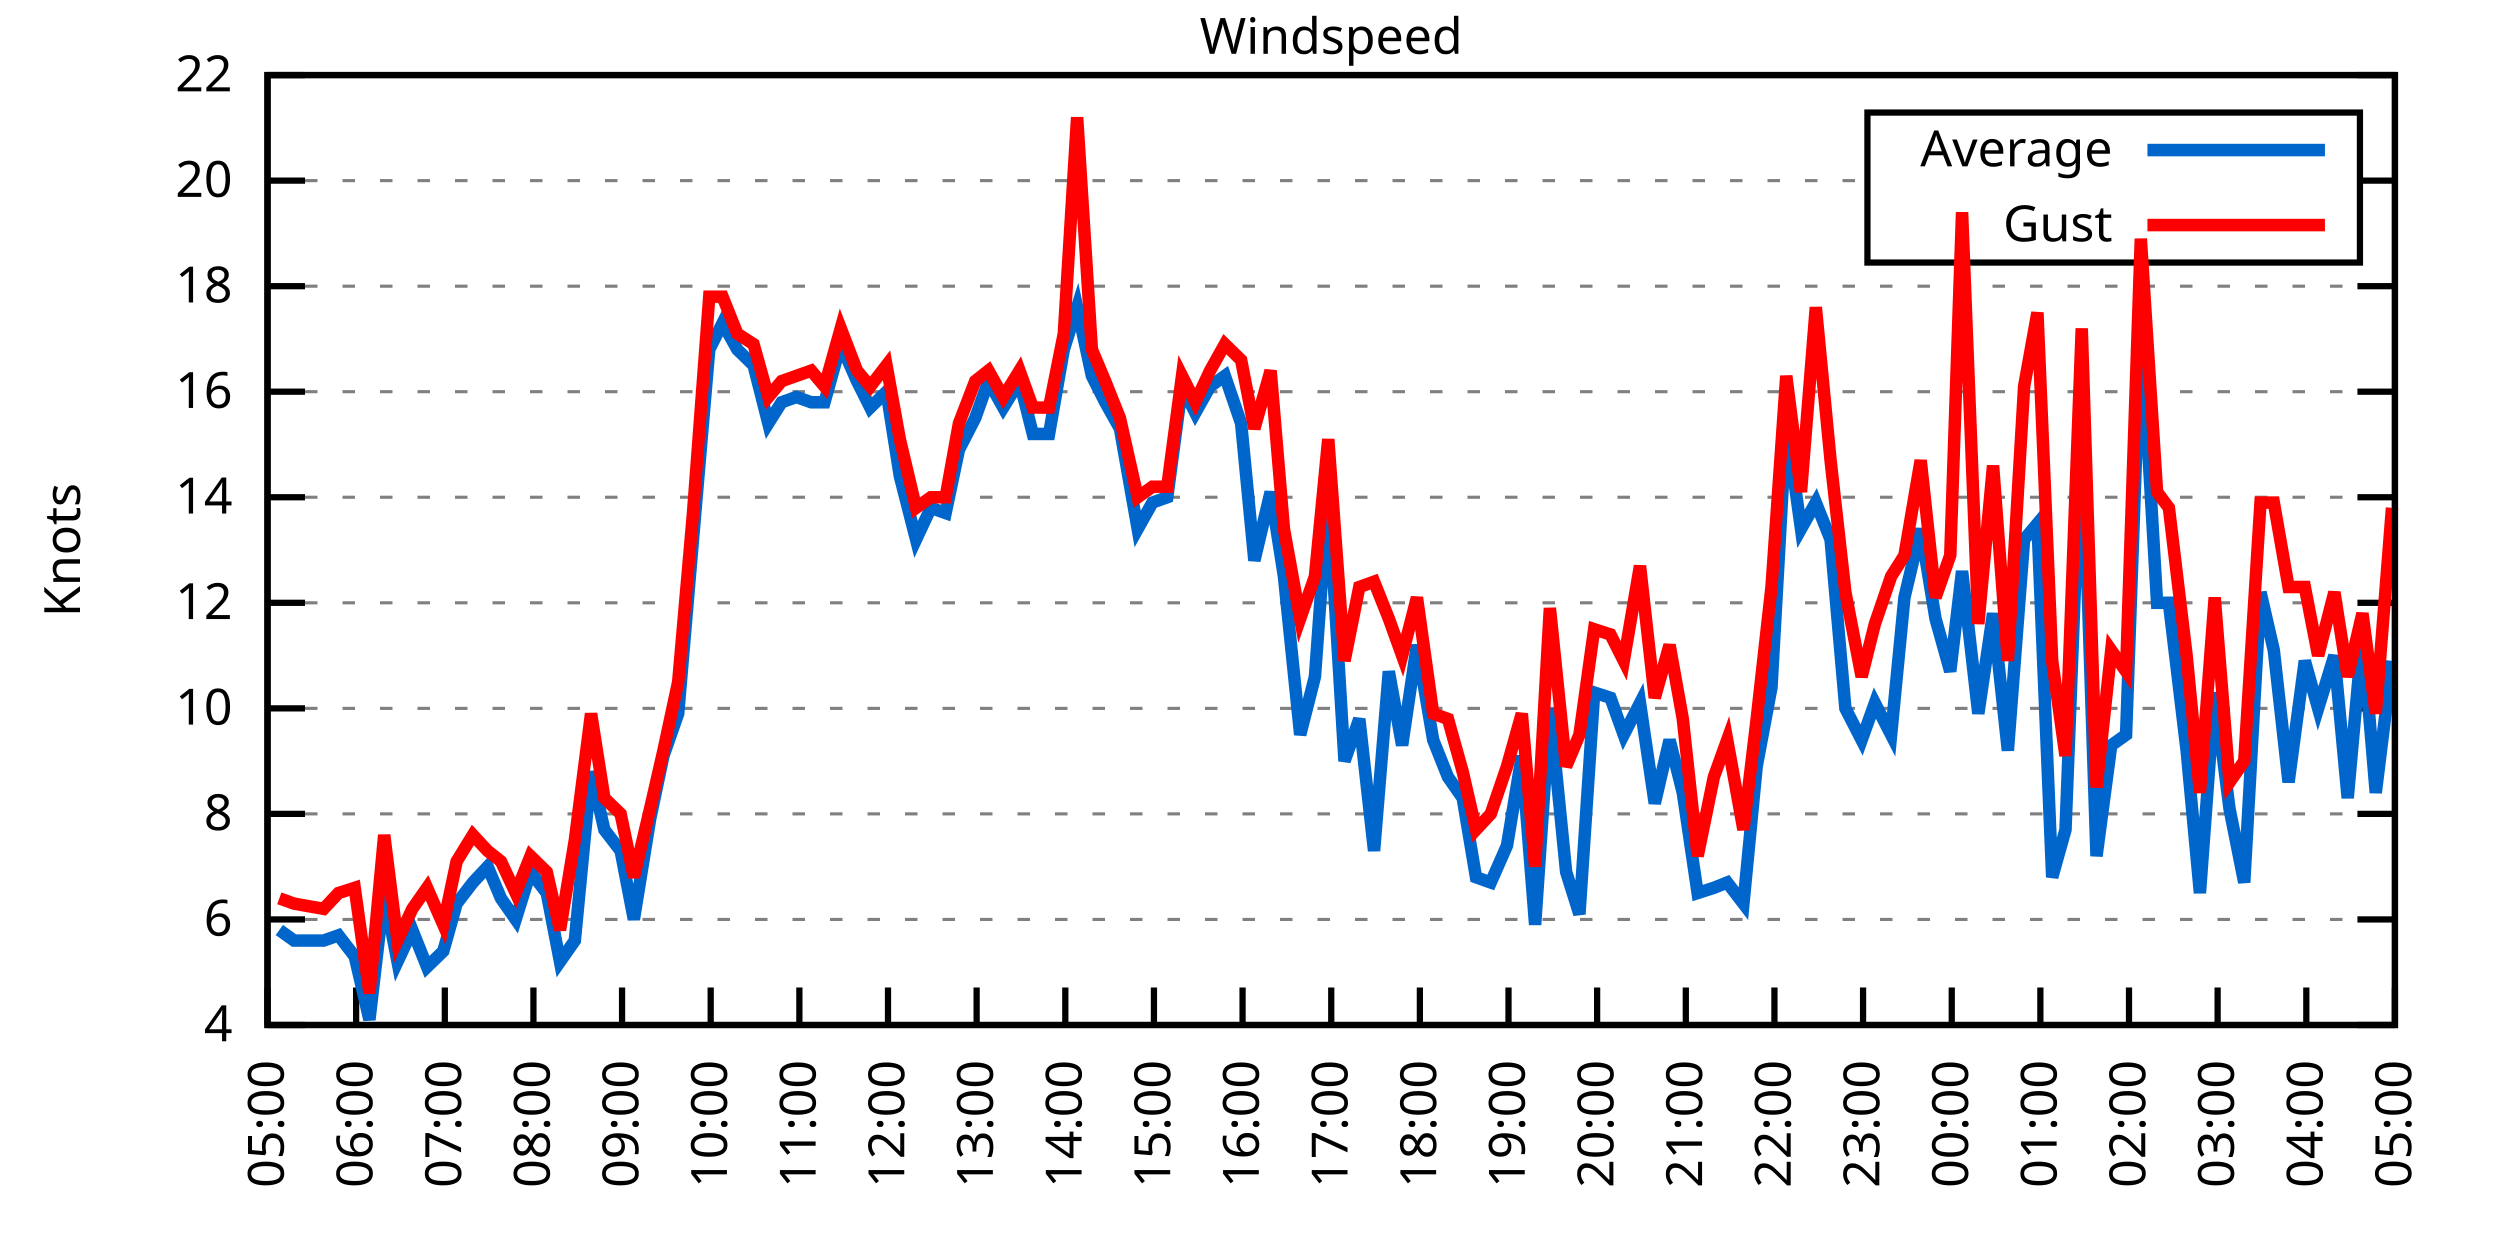
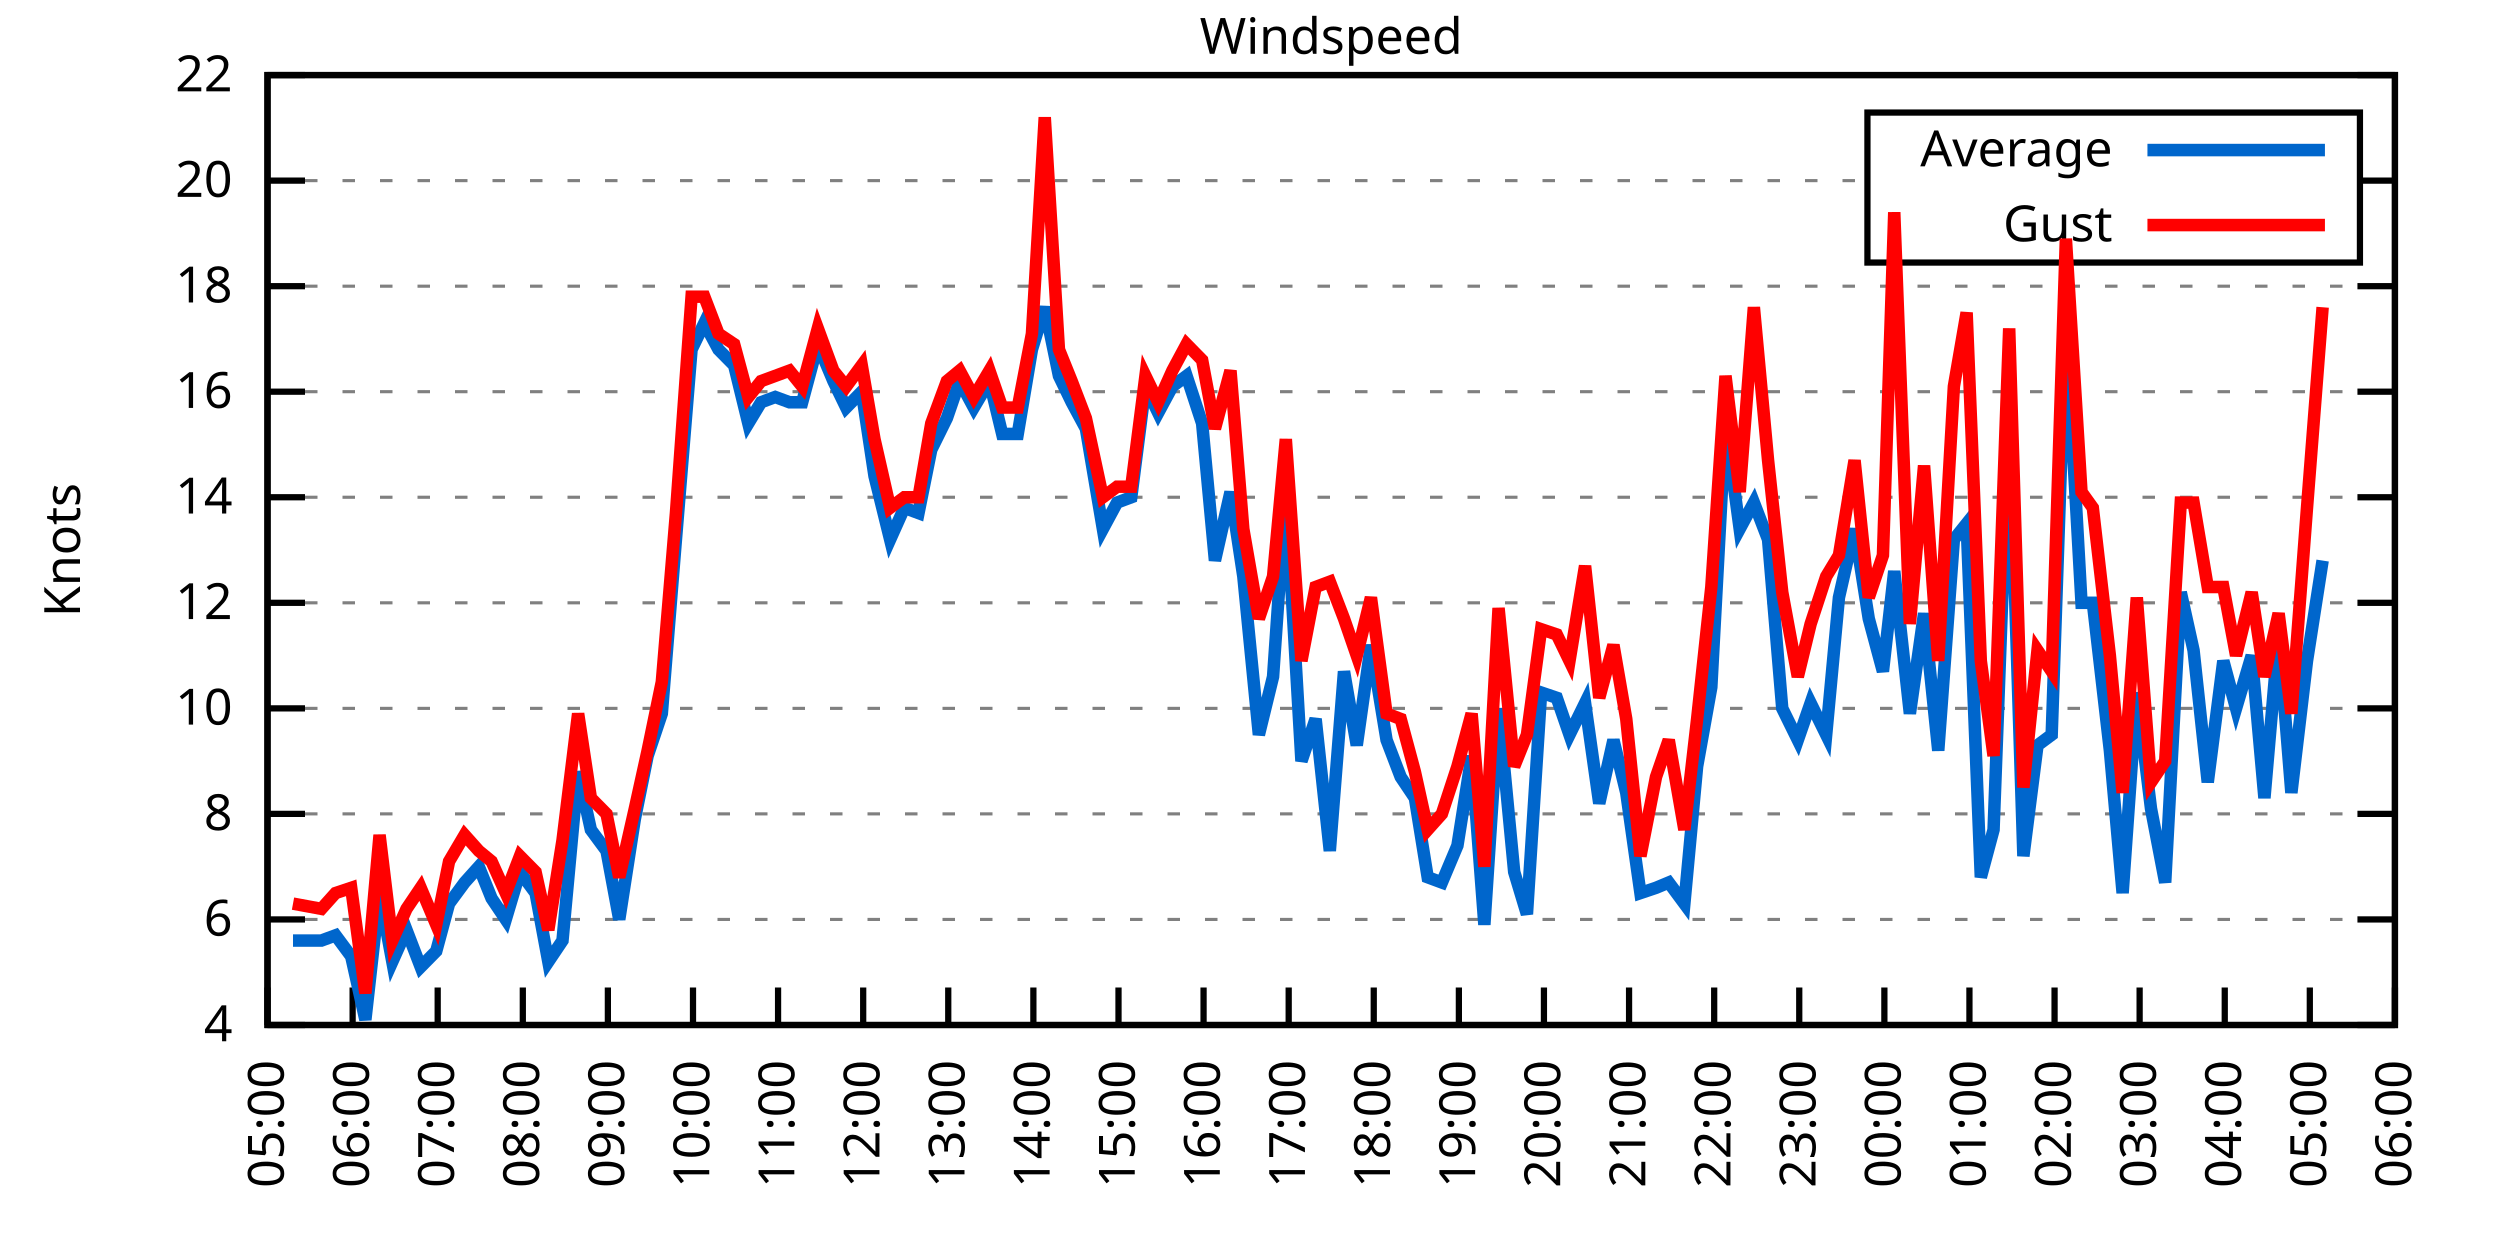
<svg xmlns="http://www.w3.org/2000/svg" xmlns:xlink="http://www.w3.org/1999/xlink" width="400" height="200" viewBox="0 0 400 200">
  <g id="gnuplot_canvas">
    <rect x="0" y="0" width="400" height="200" fill="none" />
    <defs>
      <circle id="gpDot" r="0.5" stroke-width="0.5" stroke="currentColor" />
      <path id="gpPt0" stroke-width="0.333" stroke="currentColor" d="M-1,0 h2 M0,-1 v2" />
      <path id="gpPt1" stroke-width="0.333" stroke="currentColor" d="M-1,-1 L1,1 M1,-1 L-1,1" />
      <path id="gpPt2" stroke-width="0.333" stroke="currentColor" d="M-1,0 L1,0 M0,-1 L0,1 M-1,-1 L1,1 M-1,1 L1,-1" />
      <rect id="gpPt3" stroke-width="0.333" stroke="currentColor" x="-1" y="-1" width="2" height="2" />
      <rect id="gpPt4" stroke-width="0.333" stroke="currentColor" fill="currentColor" x="-1" y="-1" width="2" height="2" />
      <circle id="gpPt5" stroke-width="0.333" stroke="currentColor" cx="0" cy="0" r="1" />
      <use xlink:href="#gpPt5" id="gpPt6" fill="currentColor" stroke="none" />
      <path id="gpPt7" stroke-width="0.333" stroke="currentColor" d="M0,-1.33 L-1.33,0.67 L1.33,0.67 z" />
      <use xlink:href="#gpPt7" id="gpPt8" fill="currentColor" stroke="none" />
      <use xlink:href="#gpPt7" id="gpPt9" stroke="currentColor" transform="rotate(180)" />
      <use xlink:href="#gpPt9" id="gpPt10" fill="currentColor" stroke="none" />
      <use xlink:href="#gpPt3" id="gpPt11" stroke="currentColor" transform="rotate(45)" />
      <use xlink:href="#gpPt11" id="gpPt12" fill="currentColor" stroke="none" />
      <path id="gpPt13" stroke-width="0.333" stroke="currentColor" d="M0,1.330 L1.265,0.411 L0.782,-1.067 L-0.782,-1.076 L-1.265,0.411 z" />
      <use xlink:href="#gpPt13" id="gpPt14" fill="currentColor" stroke="none" />
      <filter id="textbox" filterUnits="objectBoundingBox" x="0" y="0" height="1" width="1">
        <feFlood flood-color="white" flood-opacity="1" result="bgnd" />
        <feComposite in="SourceGraphic" in2="bgnd" operator="atop" />
      </filter>
      <filter id="greybox" filterUnits="objectBoundingBox" x="0" y="0" height="1" width="1">
        <feFlood flood-color="lightgrey" flood-opacity="1" result="grey" />
        <feComposite in="SourceGraphic" in2="grey" operator="atop" />
      </filter>
    </defs>
    <g fill="none" color="white" stroke="currentColor" stroke-width="1.00" stroke-linecap="butt" stroke-linejoin="miter">
</g>
    <g fill="none" color="black" stroke="currentColor" stroke-width="1.00" stroke-linecap="butt" stroke-linejoin="miter">
      <g stroke="none" shape-rendering="crispEdges">
        <polygon fill="rgb(255, 255, 255)" points="42.80,164.00 383.18,164.00 383.18,12.02 42.80,12.02 " />
      </g>
    </g>
    <g fill="none" color="black" stroke="currentColor" stroke-width="1.00" stroke-linecap="butt" stroke-linejoin="miter">
</g>
    <g fill="none" color="black" stroke="black" stroke-width="0.50" stroke-linecap="butt" stroke-linejoin="miter">
</g>
    <g fill="none" color="gray" stroke="currentColor" stroke-width="0.50" stroke-linecap="butt" stroke-linejoin="miter">
      <path stroke="gray" stroke-dasharray="2,4" class="gridline" d="M42.80,164.00 L383.19,164.00  " />
    </g>
    <g fill="none" color="gray" stroke="gray" stroke-width="1.00" stroke-linecap="butt" stroke-linejoin="miter">
</g>
    <g fill="none" color="black" stroke="currentColor" stroke-width="1.00" stroke-linecap="butt" stroke-linejoin="miter">
      <path stroke="black" d="M42.80,164.00 L48.80,164.00 M383.19,164.00 L377.19,164.00  " />
      <g transform="translate(37.20,166.60)" stroke="none" fill="black" font-family="Sans" font-size="8.00" text-anchor="end">
        <text>
          <tspan font-family="Sans"> 4</tspan>
        </text>
      </g>
    </g>
    <g fill="none" color="black" stroke="currentColor" stroke-width="1.00" stroke-linecap="butt" stroke-linejoin="miter">
</g>
    <g fill="none" color="black" stroke="black" stroke-width="0.50" stroke-linecap="butt" stroke-linejoin="miter">
</g>
    <g fill="none" color="gray" stroke="currentColor" stroke-width="0.50" stroke-linecap="butt" stroke-linejoin="miter">
      <path stroke="gray" stroke-dasharray="2,4" class="gridline" d="M42.80,147.11 L383.19,147.11  " />
    </g>
    <g fill="none" color="gray" stroke="gray" stroke-width="1.00" stroke-linecap="butt" stroke-linejoin="miter">
</g>
    <g fill="none" color="black" stroke="currentColor" stroke-width="1.00" stroke-linecap="butt" stroke-linejoin="miter">
      <path stroke="black" d="M42.80,147.11 L48.80,147.11 M383.19,147.11 L377.19,147.11  " />
      <g transform="translate(37.20,149.71)" stroke="none" fill="black" font-family="Sans" font-size="8.00" text-anchor="end">
        <text>
          <tspan font-family="Sans"> 6</tspan>
        </text>
      </g>
    </g>
    <g fill="none" color="black" stroke="currentColor" stroke-width="1.00" stroke-linecap="butt" stroke-linejoin="miter">
</g>
    <g fill="none" color="black" stroke="black" stroke-width="0.50" stroke-linecap="butt" stroke-linejoin="miter">
</g>
    <g fill="none" color="gray" stroke="currentColor" stroke-width="0.50" stroke-linecap="butt" stroke-linejoin="miter">
      <path stroke="gray" stroke-dasharray="2,4" class="gridline" d="M42.80,130.22 L383.19,130.22  " />
    </g>
    <g fill="none" color="gray" stroke="gray" stroke-width="1.00" stroke-linecap="butt" stroke-linejoin="miter">
</g>
    <g fill="none" color="black" stroke="currentColor" stroke-width="1.00" stroke-linecap="butt" stroke-linejoin="miter">
      <path stroke="black" d="M42.80,130.22 L48.80,130.22 M383.19,130.22 L377.19,130.22  " />
      <g transform="translate(37.20,132.82)" stroke="none" fill="black" font-family="Sans" font-size="8.00" text-anchor="end">
        <text>
          <tspan font-family="Sans"> 8</tspan>
        </text>
      </g>
    </g>
    <g fill="none" color="black" stroke="currentColor" stroke-width="1.00" stroke-linecap="butt" stroke-linejoin="miter">
</g>
    <g fill="none" color="black" stroke="black" stroke-width="0.50" stroke-linecap="butt" stroke-linejoin="miter">
</g>
    <g fill="none" color="gray" stroke="currentColor" stroke-width="0.50" stroke-linecap="butt" stroke-linejoin="miter">
      <path stroke="gray" stroke-dasharray="2,4" class="gridline" d="M42.80,113.34 L383.19,113.34  " />
    </g>
    <g fill="none" color="gray" stroke="gray" stroke-width="1.00" stroke-linecap="butt" stroke-linejoin="miter">
</g>
    <g fill="none" color="black" stroke="currentColor" stroke-width="1.00" stroke-linecap="butt" stroke-linejoin="miter">
      <path stroke="black" d="M42.80,113.34 L48.80,113.34 M383.19,113.34 L377.19,113.34  " />
      <g transform="translate(37.20,115.94)" stroke="none" fill="black" font-family="Sans" font-size="8.00" text-anchor="end">
        <text>
          <tspan font-family="Sans"> 10</tspan>
        </text>
      </g>
    </g>
    <g fill="none" color="black" stroke="currentColor" stroke-width="1.00" stroke-linecap="butt" stroke-linejoin="miter">
</g>
    <g fill="none" color="black" stroke="black" stroke-width="0.50" stroke-linecap="butt" stroke-linejoin="miter">
</g>
    <g fill="none" color="gray" stroke="currentColor" stroke-width="0.50" stroke-linecap="butt" stroke-linejoin="miter">
      <path stroke="gray" stroke-dasharray="2,4" class="gridline" d="M42.80,96.45 L383.19,96.45  " />
    </g>
    <g fill="none" color="gray" stroke="gray" stroke-width="1.00" stroke-linecap="butt" stroke-linejoin="miter">
</g>
    <g fill="none" color="black" stroke="currentColor" stroke-width="1.00" stroke-linecap="butt" stroke-linejoin="miter">
      <path stroke="black" d="M42.80,96.45 L48.80,96.45 M383.19,96.45 L377.19,96.45  " />
      <g transform="translate(37.20,99.05)" stroke="none" fill="black" font-family="Sans" font-size="8.00" text-anchor="end">
        <text>
          <tspan font-family="Sans"> 12</tspan>
        </text>
      </g>
    </g>
    <g fill="none" color="black" stroke="currentColor" stroke-width="1.00" stroke-linecap="butt" stroke-linejoin="miter">
</g>
    <g fill="none" color="black" stroke="black" stroke-width="0.50" stroke-linecap="butt" stroke-linejoin="miter">
</g>
    <g fill="none" color="gray" stroke="currentColor" stroke-width="0.50" stroke-linecap="butt" stroke-linejoin="miter">
      <path stroke="gray" stroke-dasharray="2,4" class="gridline" d="M42.80,79.56 L383.19,79.56  " />
    </g>
    <g fill="none" color="gray" stroke="gray" stroke-width="1.00" stroke-linecap="butt" stroke-linejoin="miter">
</g>
    <g fill="none" color="black" stroke="currentColor" stroke-width="1.00" stroke-linecap="butt" stroke-linejoin="miter">
      <path stroke="black" d="M42.80,79.56 L48.80,79.56 M383.19,79.56 L377.19,79.56  " />
      <g transform="translate(37.20,82.16)" stroke="none" fill="black" font-family="Sans" font-size="8.00" text-anchor="end">
        <text>
          <tspan font-family="Sans"> 14</tspan>
        </text>
      </g>
    </g>
    <g fill="none" color="black" stroke="currentColor" stroke-width="1.00" stroke-linecap="butt" stroke-linejoin="miter">
</g>
    <g fill="none" color="black" stroke="black" stroke-width="0.50" stroke-linecap="butt" stroke-linejoin="miter">
</g>
    <g fill="none" color="gray" stroke="currentColor" stroke-width="0.50" stroke-linecap="butt" stroke-linejoin="miter">
      <path stroke="gray" stroke-dasharray="2,4" class="gridline" d="M42.80,62.67 L383.19,62.67  " />
    </g>
    <g fill="none" color="gray" stroke="gray" stroke-width="1.00" stroke-linecap="butt" stroke-linejoin="miter">
</g>
    <g fill="none" color="black" stroke="currentColor" stroke-width="1.00" stroke-linecap="butt" stroke-linejoin="miter">
      <path stroke="black" d="M42.80,62.67 L48.80,62.67 M383.19,62.67 L377.19,62.67  " />
      <g transform="translate(37.20,65.27)" stroke="none" fill="black" font-family="Sans" font-size="8.00" text-anchor="end">
        <text>
          <tspan font-family="Sans"> 16</tspan>
        </text>
      </g>
    </g>
    <g fill="none" color="black" stroke="currentColor" stroke-width="1.00" stroke-linecap="butt" stroke-linejoin="miter">
</g>
    <g fill="none" color="black" stroke="black" stroke-width="0.50" stroke-linecap="butt" stroke-linejoin="miter">
</g>
    <g fill="none" color="gray" stroke="currentColor" stroke-width="0.50" stroke-linecap="butt" stroke-linejoin="miter">
      <path stroke="gray" stroke-dasharray="2,4" class="gridline" d="M42.80,45.79 L383.19,45.79  " />
    </g>
    <g fill="none" color="gray" stroke="gray" stroke-width="1.00" stroke-linecap="butt" stroke-linejoin="miter">
</g>
    <g fill="none" color="black" stroke="currentColor" stroke-width="1.00" stroke-linecap="butt" stroke-linejoin="miter">
      <path stroke="black" d="M42.80,45.79 L48.80,45.79 M383.19,45.79 L377.19,45.79  " />
      <g transform="translate(37.20,48.39)" stroke="none" fill="black" font-family="Sans" font-size="8.00" text-anchor="end">
        <text>
          <tspan font-family="Sans"> 18</tspan>
        </text>
      </g>
    </g>
    <g fill="none" color="black" stroke="currentColor" stroke-width="1.00" stroke-linecap="butt" stroke-linejoin="miter">
</g>
    <g fill="none" color="black" stroke="black" stroke-width="0.50" stroke-linecap="butt" stroke-linejoin="miter">
</g>
    <g fill="none" color="gray" stroke="currentColor" stroke-width="0.50" stroke-linecap="butt" stroke-linejoin="miter">
      <path stroke="gray" stroke-dasharray="2,4" class="gridline" d="M42.80,28.90 L298.79,28.90 M377.59,28.90 L383.19,28.90  " />
    </g>
    <g fill="none" color="gray" stroke="gray" stroke-width="1.00" stroke-linecap="butt" stroke-linejoin="miter">
</g>
    <g fill="none" color="black" stroke="currentColor" stroke-width="1.00" stroke-linecap="butt" stroke-linejoin="miter">
      <path stroke="black" d="M42.80,28.90 L48.80,28.90 M383.19,28.90 L377.19,28.90  " />
      <g transform="translate(37.20,31.50)" stroke="none" fill="black" font-family="Sans" font-size="8.00" text-anchor="end">
        <text>
          <tspan font-family="Sans"> 20</tspan>
        </text>
      </g>
    </g>
    <g fill="none" color="black" stroke="currentColor" stroke-width="1.00" stroke-linecap="butt" stroke-linejoin="miter">
</g>
    <g fill="none" color="black" stroke="black" stroke-width="0.50" stroke-linecap="butt" stroke-linejoin="miter">
</g>
    <g fill="none" color="gray" stroke="currentColor" stroke-width="0.50" stroke-linecap="butt" stroke-linejoin="miter">
      <path stroke="gray" stroke-dasharray="2,4" class="gridline" d="M42.80,12.01 L383.19,12.01  " />
    </g>
    <g fill="none" color="gray" stroke="gray" stroke-width="1.00" stroke-linecap="butt" stroke-linejoin="miter">
</g>
    <g fill="none" color="black" stroke="currentColor" stroke-width="1.00" stroke-linecap="butt" stroke-linejoin="miter">
      <path stroke="black" d="M42.80,12.01 L48.80,12.01 M383.19,12.01 L377.19,12.01  " />
      <g transform="translate(37.20,14.61)" stroke="none" fill="black" font-family="Sans" font-size="8.00" text-anchor="end">
        <text>
          <tspan font-family="Sans"> 22</tspan>
        </text>
      </g>
    </g>
    <g fill="none" color="black" stroke="currentColor" stroke-width="1.00" stroke-linecap="butt" stroke-linejoin="miter">
      <path stroke="black" d="M42.80,164.00 L42.80,158.00  " />
      <g transform="translate(45.40,169.60) rotate(270.00)" stroke="none" fill="black" font-family="Sans" font-size="8.00" text-anchor="end">
        <text>
          <tspan font-family="Sans">05:00</tspan>
        </text>
      </g>
    </g>
    <g fill="none" color="black" stroke="currentColor" stroke-width="1.00" stroke-linecap="butt" stroke-linejoin="miter">
-       <path stroke="black" d="M56.98,164.00 L56.98,158.00  " />
-       <g transform="translate(59.58,169.60) rotate(270.00)" stroke="none" fill="black" font-family="Sans" font-size="8.00" text-anchor="end">
+       <path stroke="black" d="M56.42,164.00 L56.42,158.00  " />
+       <g transform="translate(59.02,169.60) rotate(270.00)" stroke="none" fill="black" font-family="Sans" font-size="8.00" text-anchor="end">
        <text>
          <tspan font-family="Sans">06:00</tspan>
        </text>
      </g>
    </g>
    <g fill="none" color="black" stroke="currentColor" stroke-width="1.00" stroke-linecap="butt" stroke-linejoin="miter">
-       <path stroke="black" d="M71.17,164.00 L71.17,158.00  " />
-       <g transform="translate(73.77,169.60) rotate(270.00)" stroke="none" fill="black" font-family="Sans" font-size="8.00" text-anchor="end">
+       <path stroke="black" d="M70.03,164.00 L70.03,158.00  " />
+       <g transform="translate(72.63,169.60) rotate(270.00)" stroke="none" fill="black" font-family="Sans" font-size="8.00" text-anchor="end">
        <text>
          <tspan font-family="Sans">07:00</tspan>
        </text>
      </g>
    </g>
    <g fill="none" color="black" stroke="currentColor" stroke-width="1.00" stroke-linecap="butt" stroke-linejoin="miter">
-       <path stroke="black" d="M85.35,164.00 L85.35,158.00  " />
-       <g transform="translate(87.95,169.60) rotate(270.00)" stroke="none" fill="black" font-family="Sans" font-size="8.00" text-anchor="end">
+       <path stroke="black" d="M83.65,164.00 L83.65,158.00  " />
+       <g transform="translate(86.25,169.60) rotate(270.00)" stroke="none" fill="black" font-family="Sans" font-size="8.00" text-anchor="end">
        <text>
          <tspan font-family="Sans">08:00</tspan>
        </text>
      </g>
    </g>
    <g fill="none" color="black" stroke="currentColor" stroke-width="1.00" stroke-linecap="butt" stroke-linejoin="miter">
-       <path stroke="black" d="M99.53,164.00 L99.53,158.00  " />
-       <g transform="translate(102.13,169.60) rotate(270.00)" stroke="none" fill="black" font-family="Sans" font-size="8.00" text-anchor="end">
+       <path stroke="black" d="M97.26,164.00 L97.26,158.00  " />
+       <g transform="translate(99.86,169.60) rotate(270.00)" stroke="none" fill="black" font-family="Sans" font-size="8.00" text-anchor="end">
        <text>
          <tspan font-family="Sans">09:00</tspan>
        </text>
      </g>
    </g>
    <g fill="none" color="black" stroke="currentColor" stroke-width="1.00" stroke-linecap="butt" stroke-linejoin="miter">
-       <path stroke="black" d="M113.71,164.00 L113.71,158.00  " />
-       <g transform="translate(116.31,169.60) rotate(270.00)" stroke="none" fill="black" font-family="Sans" font-size="8.00" text-anchor="end">
+       <path stroke="black" d="M110.88,164.00 L110.88,158.00  " />
+       <g transform="translate(113.48,169.60) rotate(270.00)" stroke="none" fill="black" font-family="Sans" font-size="8.00" text-anchor="end">
        <text>
          <tspan font-family="Sans">10:00</tspan>
        </text>
      </g>
    </g>
    <g fill="none" color="black" stroke="currentColor" stroke-width="1.00" stroke-linecap="butt" stroke-linejoin="miter">
-       <path stroke="black" d="M127.90,164.00 L127.90,158.00  " />
-       <g transform="translate(130.50,169.60) rotate(270.00)" stroke="none" fill="black" font-family="Sans" font-size="8.00" text-anchor="end">
+       <path stroke="black" d="M124.49,164.00 L124.49,158.00  " />
+       <g transform="translate(127.09,169.60) rotate(270.00)" stroke="none" fill="black" font-family="Sans" font-size="8.00" text-anchor="end">
        <text>
          <tspan font-family="Sans">11:00</tspan>
        </text>
      </g>
    </g>
    <g fill="none" color="black" stroke="currentColor" stroke-width="1.00" stroke-linecap="butt" stroke-linejoin="miter">
-       <path stroke="black" d="M142.08,164.00 L142.08,158.00  " />
-       <g transform="translate(144.68,169.60) rotate(270.00)" stroke="none" fill="black" font-family="Sans" font-size="8.00" text-anchor="end">
+       <path stroke="black" d="M138.11,164.00 L138.11,158.00  " />
+       <g transform="translate(140.71,169.60) rotate(270.00)" stroke="none" fill="black" font-family="Sans" font-size="8.00" text-anchor="end">
        <text>
          <tspan font-family="Sans">12:00</tspan>
        </text>
      </g>
    </g>
    <g fill="none" color="black" stroke="currentColor" stroke-width="1.00" stroke-linecap="butt" stroke-linejoin="miter">
-       <path stroke="black" d="M156.26,164.00 L156.26,158.00  " />
-       <g transform="translate(158.86,169.60) rotate(270.00)" stroke="none" fill="black" font-family="Sans" font-size="8.00" text-anchor="end">
+       <path stroke="black" d="M151.72,164.00 L151.72,158.00  " />
+       <g transform="translate(154.32,169.60) rotate(270.00)" stroke="none" fill="black" font-family="Sans" font-size="8.00" text-anchor="end">
        <text>
          <tspan font-family="Sans">13:00</tspan>
        </text>
      </g>
    </g>
    <g fill="none" color="black" stroke="currentColor" stroke-width="1.00" stroke-linecap="butt" stroke-linejoin="miter">
-       <path stroke="black" d="M170.45,164.00 L170.45,158.00  " />
-       <g transform="translate(173.05,169.60) rotate(270.00)" stroke="none" fill="black" font-family="Sans" font-size="8.00" text-anchor="end">
+       <path stroke="black" d="M165.34,164.00 L165.34,158.00  " />
+       <g transform="translate(167.94,169.60) rotate(270.00)" stroke="none" fill="black" font-family="Sans" font-size="8.00" text-anchor="end">
        <text>
          <tspan font-family="Sans">14:00</tspan>
        </text>
      </g>
    </g>
    <g fill="none" color="black" stroke="currentColor" stroke-width="1.00" stroke-linecap="butt" stroke-linejoin="miter">
-       <path stroke="black" d="M184.63,164.00 L184.63,158.00  " />
-       <g transform="translate(187.23,169.60) rotate(270.00)" stroke="none" fill="black" font-family="Sans" font-size="8.00" text-anchor="end">
+       <path stroke="black" d="M178.96,164.00 L178.96,158.00  " />
+       <g transform="translate(181.56,169.60) rotate(270.00)" stroke="none" fill="black" font-family="Sans" font-size="8.00" text-anchor="end">
        <text>
          <tspan font-family="Sans">15:00</tspan>
        </text>
      </g>
    </g>
    <g fill="none" color="black" stroke="currentColor" stroke-width="1.00" stroke-linecap="butt" stroke-linejoin="miter">
-       <path stroke="black" d="M198.81,164.00 L198.81,158.00  " />
-       <g transform="translate(201.41,169.60) rotate(270.00)" stroke="none" fill="black" font-family="Sans" font-size="8.00" text-anchor="end">
+       <path stroke="black" d="M192.57,164.00 L192.57,158.00  " />
+       <g transform="translate(195.17,169.60) rotate(270.00)" stroke="none" fill="black" font-family="Sans" font-size="8.00" text-anchor="end">
        <text>
          <tspan font-family="Sans">16:00</tspan>
        </text>
      </g>
    </g>
    <g fill="none" color="black" stroke="currentColor" stroke-width="1.00" stroke-linecap="butt" stroke-linejoin="miter">
-       <path stroke="black" d="M213.00,164.00 L213.00,158.00  " />
-       <g transform="translate(215.60,169.60) rotate(270.00)" stroke="none" fill="black" font-family="Sans" font-size="8.00" text-anchor="end">
+       <path stroke="black" d="M206.19,164.00 L206.19,158.00  " />
+       <g transform="translate(208.79,169.60) rotate(270.00)" stroke="none" fill="black" font-family="Sans" font-size="8.00" text-anchor="end">
        <text>
          <tspan font-family="Sans">17:00</tspan>
        </text>
      </g>
    </g>
    <g fill="none" color="black" stroke="currentColor" stroke-width="1.00" stroke-linecap="butt" stroke-linejoin="miter">
-       <path stroke="black" d="M227.18,164.00 L227.18,158.00  " />
-       <g transform="translate(229.78,169.60) rotate(270.00)" stroke="none" fill="black" font-family="Sans" font-size="8.00" text-anchor="end">
+       <path stroke="black" d="M219.80,164.00 L219.80,158.00  " />
+       <g transform="translate(222.40,169.60) rotate(270.00)" stroke="none" fill="black" font-family="Sans" font-size="8.00" text-anchor="end">
        <text>
          <tspan font-family="Sans">18:00</tspan>
        </text>
      </g>
    </g>
    <g fill="none" color="black" stroke="currentColor" stroke-width="1.00" stroke-linecap="butt" stroke-linejoin="miter">
-       <path stroke="black" d="M241.36,164.00 L241.36,158.00  " />
-       <g transform="translate(243.96,169.60) rotate(270.00)" stroke="none" fill="black" font-family="Sans" font-size="8.00" text-anchor="end">
+       <path stroke="black" d="M233.42,164.00 L233.42,158.00  " />
+       <g transform="translate(236.02,169.60) rotate(270.00)" stroke="none" fill="black" font-family="Sans" font-size="8.00" text-anchor="end">
        <text>
          <tspan font-family="Sans">19:00</tspan>
        </text>
      </g>
    </g>
    <g fill="none" color="black" stroke="currentColor" stroke-width="1.00" stroke-linecap="butt" stroke-linejoin="miter">
-       <path stroke="black" d="M255.54,164.00 L255.54,158.00  " />
-       <g transform="translate(258.14,169.60) rotate(270.00)" stroke="none" fill="black" font-family="Sans" font-size="8.00" text-anchor="end">
+       <path stroke="black" d="M247.03,164.00 L247.03,158.00  " />
+       <g transform="translate(249.63,169.60) rotate(270.00)" stroke="none" fill="black" font-family="Sans" font-size="8.00" text-anchor="end">
        <text>
          <tspan font-family="Sans">20:00</tspan>
        </text>
      </g>
    </g>
    <g fill="none" color="black" stroke="currentColor" stroke-width="1.00" stroke-linecap="butt" stroke-linejoin="miter">
-       <path stroke="black" d="M269.73,164.00 L269.73,158.00  " />
-       <g transform="translate(272.33,169.60) rotate(270.00)" stroke="none" fill="black" font-family="Sans" font-size="8.00" text-anchor="end">
+       <path stroke="black" d="M260.65,164.00 L260.65,158.00  " />
+       <g transform="translate(263.25,169.60) rotate(270.00)" stroke="none" fill="black" font-family="Sans" font-size="8.00" text-anchor="end">
        <text>
          <tspan font-family="Sans">21:00</tspan>
        </text>
      </g>
    </g>
    <g fill="none" color="black" stroke="currentColor" stroke-width="1.00" stroke-linecap="butt" stroke-linejoin="miter">
-       <path stroke="black" d="M283.91,164.00 L283.91,158.00  " />
-       <g transform="translate(286.51,169.60) rotate(270.00)" stroke="none" fill="black" font-family="Sans" font-size="8.00" text-anchor="end">
+       <path stroke="black" d="M274.27,164.00 L274.27,158.00  " />
+       <g transform="translate(276.87,169.60) rotate(270.00)" stroke="none" fill="black" font-family="Sans" font-size="8.00" text-anchor="end">
        <text>
          <tspan font-family="Sans">22:00</tspan>
        </text>
      </g>
    </g>
    <g fill="none" color="black" stroke="currentColor" stroke-width="1.00" stroke-linecap="butt" stroke-linejoin="miter">
-       <path stroke="black" d="M298.09,164.00 L298.09,158.00  " />
-       <g transform="translate(300.69,169.60) rotate(270.00)" stroke="none" fill="black" font-family="Sans" font-size="8.00" text-anchor="end">
+       <path stroke="black" d="M287.88,164.00 L287.88,158.00  " />
+       <g transform="translate(290.48,169.60) rotate(270.00)" stroke="none" fill="black" font-family="Sans" font-size="8.00" text-anchor="end">
        <text>
          <tspan font-family="Sans">23:00</tspan>
        </text>
      </g>
    </g>
    <g fill="none" color="black" stroke="currentColor" stroke-width="1.00" stroke-linecap="butt" stroke-linejoin="miter">
-       <path stroke="black" d="M312.28,164.00 L312.28,158.00  " />
-       <g transform="translate(314.88,169.60) rotate(270.00)" stroke="none" fill="black" font-family="Sans" font-size="8.00" text-anchor="end">
+       <path stroke="black" d="M301.50,164.00 L301.50,158.00  " />
+       <g transform="translate(304.10,169.60) rotate(270.00)" stroke="none" fill="black" font-family="Sans" font-size="8.00" text-anchor="end">
        <text>
          <tspan font-family="Sans">00:00</tspan>
        </text>
      </g>
    </g>
    <g fill="none" color="black" stroke="currentColor" stroke-width="1.00" stroke-linecap="butt" stroke-linejoin="miter">
-       <path stroke="black" d="M326.46,164.00 L326.46,158.00  " />
-       <g transform="translate(329.06,169.60) rotate(270.00)" stroke="none" fill="black" font-family="Sans" font-size="8.00" text-anchor="end">
+       <path stroke="black" d="M315.11,164.00 L315.11,158.00  " />
+       <g transform="translate(317.71,169.60) rotate(270.00)" stroke="none" fill="black" font-family="Sans" font-size="8.00" text-anchor="end">
        <text>
          <tspan font-family="Sans">01:00</tspan>
        </text>
      </g>
    </g>
    <g fill="none" color="black" stroke="currentColor" stroke-width="1.00" stroke-linecap="butt" stroke-linejoin="miter">
-       <path stroke="black" d="M340.64,164.00 L340.64,158.00  " />
-       <g transform="translate(343.24,169.60) rotate(270.00)" stroke="none" fill="black" font-family="Sans" font-size="8.00" text-anchor="end">
+       <path stroke="black" d="M328.73,164.00 L328.73,158.00  " />
+       <g transform="translate(331.33,169.60) rotate(270.00)" stroke="none" fill="black" font-family="Sans" font-size="8.00" text-anchor="end">
        <text>
          <tspan font-family="Sans">02:00</tspan>
        </text>
      </g>
    </g>
    <g fill="none" color="black" stroke="currentColor" stroke-width="1.00" stroke-linecap="butt" stroke-linejoin="miter">
-       <path stroke="black" d="M354.82,164.00 L354.82,158.00  " />
-       <g transform="translate(357.42,169.60) rotate(270.00)" stroke="none" fill="black" font-family="Sans" font-size="8.00" text-anchor="end">
+       <path stroke="black" d="M342.34,164.00 L342.34,158.00  " />
+       <g transform="translate(344.94,169.60) rotate(270.00)" stroke="none" fill="black" font-family="Sans" font-size="8.00" text-anchor="end">
        <text>
          <tspan font-family="Sans">03:00</tspan>
        </text>
      </g>
    </g>
    <g fill="none" color="black" stroke="currentColor" stroke-width="1.00" stroke-linecap="butt" stroke-linejoin="miter">
-       <path stroke="black" d="M369.01,164.00 L369.01,158.00  " />
-       <g transform="translate(371.61,169.60) rotate(270.00)" stroke="none" fill="black" font-family="Sans" font-size="8.00" text-anchor="end">
+       <path stroke="black" d="M355.96,164.00 L355.96,158.00  " />
+       <g transform="translate(358.56,169.60) rotate(270.00)" stroke="none" fill="black" font-family="Sans" font-size="8.00" text-anchor="end">
        <text>
          <tspan font-family="Sans">04:00</tspan>
+         </text>
+       </g>
+     </g>
+     <g fill="none" color="black" stroke="currentColor" stroke-width="1.00" stroke-linecap="butt" stroke-linejoin="miter">
+       <path stroke="black" d="M369.57,164.00 L369.57,158.00  " />
+       <g transform="translate(372.17,169.60) rotate(270.00)" stroke="none" fill="black" font-family="Sans" font-size="8.00" text-anchor="end">
+         <text>
+           <tspan font-family="Sans">05:00</tspan>
        </text>
      </g>
    </g>
    <g fill="none" color="black" stroke="currentColor" stroke-width="1.00" stroke-linecap="butt" stroke-linejoin="miter">
      <path stroke="black" d="M383.19,164.00 L383.19,158.00  " />
      <g transform="translate(385.79,169.60) rotate(270.00)" stroke="none" fill="black" font-family="Sans" font-size="8.00" text-anchor="end">
        <text>
-           <tspan font-family="Sans">05:00</tspan>
+           <tspan font-family="Sans">06:00</tspan>
        </text>
      </g>
    </g>
    <g fill="none" color="black" stroke="currentColor" stroke-width="1.00" stroke-linecap="butt" stroke-linejoin="miter">
</g>
    <g fill="none" color="black" stroke="currentColor" stroke-width="1.00" stroke-linecap="butt" stroke-linejoin="miter">
      <path stroke="black" d="M42.80,12.01 L42.80,164.00 L383.19,164.00 L383.19,12.01 L42.80,12.01 Z  " />
    </g>
    <g fill="none" color="black" stroke="currentColor" stroke-width="1.00" stroke-linecap="butt" stroke-linejoin="miter">
</g>
    <g fill="none" color="black" stroke="currentColor" stroke-width="1.00" stroke-linecap="butt" stroke-linejoin="miter">
      <path stroke="black" d="M298.79,42.01 L298.79,18.01 L377.59,18.01 L377.59,42.01 L298.79,42.01 Z  " />
    </g>
    <g id="Windspeed_plot_1">
      <g fill="none" color="white" stroke="black" stroke-width="2.00" stroke-linecap="butt" stroke-linejoin="miter">
</g>
      <g fill="none" color="black" stroke="currentColor" stroke-width="2.00" stroke-linecap="butt" stroke-linejoin="miter">
        <g transform="translate(337.99,26.61)" stroke="none" fill="black" font-family="Sans" font-size="8.00" text-anchor="end">
          <text>
            <tspan font-family="Sans">Average</tspan>
          </text>
        </g>
      </g>
      <g fill="none" color="black" stroke="currentColor" stroke-width="2.00" stroke-linecap="butt" stroke-linejoin="miter">
-         <path stroke="rgb(  0, 102, 204)" d="M343.59,24.01 L371.99,24.01 M44.69,148.80 L47.05,150.49 L51.78,150.49 L54.15,149.65 L56.75,153.02 L59.11,163.16   L61.47,142.89 L63.60,153.87 L65.97,148.80 L68.33,154.71 L70.93,152.18 L73.06,144.58 L75.66,141.20 L78.02,138.67   L80.15,143.73 L82.51,147.11 L84.88,139.51 L87.48,142.89 L89.60,153.87 L91.97,150.49 L94.57,123.47 L96.70,132.76   L99.30,136.14 L101.42,147.11 L104.02,131.07 L106.15,120.94 L108.51,114.18 L110.88,86.32 L113.48,55.92 L115.61,51.70   L117.97,55.92 L120.57,58.45 L122.93,67.74 L125.06,64.36 L127.42,63.52 L129.79,64.36 L131.92,64.36 L134.52,55.07   L137.12,60.98 L139.24,65.21 L141.84,62.67 L143.97,76.18 L146.57,86.32 L148.94,81.25 L151.30,82.09 L153.43,71.96   L156.03,66.90 L158.15,60.98 L160.52,65.21 L163.12,60.98 L165.25,69.43 L167.85,69.43 L170.21,55.92 L172.34,49.16   L174.70,60.14 L176.83,64.36 L179.19,68.58 L182.03,84.63 L184.39,80.41 L186.76,79.56 L189.12,61.83 L191.25,66.05   L193.61,61.83 L195.98,60.14 L198.58,67.74 L200.70,89.69 L203.30,78.72 L205.43,92.23 L208.03,117.56 L210.39,108.27   L212.52,78.72 L215.12,121.78 L217.49,115.03 L219.85,136.14 L222.21,107.43 L224.34,119.25 L226.71,103.20 L229.31,118.40   L231.67,124.31 L234.03,127.69 L236.16,140.36 L238.52,141.20 L241.12,135.29 L243.49,120.94 L245.62,147.96 L247.98,113.34   L250.58,139.51 L252.71,146.27 L255.07,110.80 L257.67,111.65 L259.80,117.56 L262.40,112.49 L264.76,128.54 L267.13,118.40   L269.25,126.85 L271.62,142.89 L274.22,142.05 L276.35,141.20 L278.95,144.58 L281.07,122.62 L283.44,109.96 L285.80,67.74   L288.16,84.63 L290.53,80.41 L292.89,86.32 L295.26,113.34 L297.86,118.40 L299.98,112.49 L302.58,117.56 L304.71,95.60   L307.31,84.63 L309.68,98.98 L312.04,107.43 L313.93,91.38 L316.53,114.18 L318.89,98.14 L321.26,120.09 L323.86,86.32   L325.99,83.78 L328.35,140.36 L330.48,132.76 L333.08,66.05 L335.44,136.98 L337.80,119.25 L340.17,117.56 L342.53,51.70   L345.13,96.45 L347.02,96.45 L349.86,120.09 L351.99,142.89 L354.35,110.80 L356.72,129.38 L359.08,141.20 L361.68,94.76   L363.81,104.05 L366.17,125.16 L368.77,105.74 L370.90,113.34 L373.50,104.89 L375.63,127.69 L377.99,101.52 L380.12,126.85   L382.72,105.74  " />
+         <path stroke="rgb(  0, 102, 204)" d="M343.59,24.01 L371.99,24.01 M46.88,150.49 L51.42,150.49 L53.69,149.65 L56.19,153.02 L58.46,163.16 L60.73,142.89   L62.77,153.87 L65.04,148.80 L67.31,154.71 L69.80,152.18 L71.85,144.58 L74.34,141.20 L76.61,138.67 L78.65,143.73   L80.92,147.11 L83.19,139.51 L85.69,142.89 L87.73,153.87 L90.00,150.49 L92.50,123.47 L94.54,132.76 L97.04,136.14   L99.08,147.11 L101.57,131.07 L103.62,120.94 L105.89,114.18 L108.15,86.32 L110.65,55.92 L112.69,51.70 L114.96,55.92   L117.46,58.45 L119.73,67.74 L121.77,64.36 L124.04,63.52 L126.31,64.36 L128.35,64.36 L130.85,55.07 L133.34,60.98   L135.39,65.21 L137.88,62.67 L139.92,76.18 L142.42,86.32 L144.69,81.25 L146.96,82.09 L149.00,71.96 L151.50,66.90   L153.54,60.98 L155.81,65.21 L158.31,60.98 L160.35,69.43 L162.84,69.43 L165.11,55.92 L167.16,49.16 L169.43,60.14   L171.47,64.36 L173.74,68.58 L176.46,84.63 L178.73,80.41 L181.00,79.56 L183.27,61.83 L185.31,66.05 L187.58,61.83   L189.85,60.14 L192.34,67.74 L194.39,89.69 L196.88,78.72 L198.93,92.23 L201.42,117.56 L203.69,108.27 L205.73,78.72   L208.23,121.78 L210.50,115.03 L212.77,136.14 L215.04,107.43 L217.08,119.25 L219.35,103.20 L221.85,118.40 L224.11,124.31   L226.38,127.69 L228.43,140.36 L230.70,141.20 L233.19,135.29 L235.46,120.94 L237.50,147.96 L239.77,113.34 L242.27,139.51   L244.31,146.27 L246.58,110.80 L249.08,111.65 L251.12,117.56 L253.61,112.49 L255.88,128.54 L258.15,118.40 L260.20,126.85   L262.47,142.89 L264.96,142.05 L267.00,141.20 L269.50,144.58 L271.54,122.62 L273.81,109.96 L276.08,67.74 L278.35,84.63   L280.62,80.41 L282.89,86.32 L285.16,113.34 L287.65,118.40 L289.70,112.49 L292.19,117.56 L294.23,95.60 L296.73,84.63   L299.00,98.98 L301.27,107.43 L303.08,91.38 L305.58,114.18 L307.85,98.14 L310.12,120.09 L312.62,86.32 L314.66,83.78   L316.93,140.36 L318.97,132.76 L321.47,66.05 L323.74,136.98 L326.00,119.25 L328.27,117.56 L330.54,51.70 L333.04,96.45   L334.85,96.45 L337.58,120.09 L339.62,142.89 L341.89,110.80 L344.16,129.38 L346.43,141.20 L348.92,94.76 L350.97,104.05   L353.24,125.16 L355.73,105.74 L357.77,113.34 L360.27,104.89 L362.31,127.69 L364.58,101.52 L366.62,126.85 L369.12,105.74   L371.62,89.69  " />
      </g>
    </g>
    <g id="Windspeed_plot_2">
      <g fill="none" color="black" stroke="currentColor" stroke-width="2.00" stroke-linecap="butt" stroke-linejoin="miter">
        <g transform="translate(337.99,38.61)" stroke="none" fill="black" font-family="Sans" font-size="8.00" text-anchor="end">
          <text>
            <tspan font-family="Sans">Gust</tspan>
          </text>
        </g>
      </g>
      <g fill="none" color="black" stroke="currentColor" stroke-width="2.00" stroke-linecap="butt" stroke-linejoin="miter">
-         <path stroke="rgb(255,   0,   0)" d="M343.59,36.01 L371.99,36.01 M44.69,143.73 L47.05,144.58 L51.78,145.42 L54.15,142.89 L56.75,142.05 L59.11,158.93   L61.47,133.60 L63.60,150.49 L65.97,145.42 L68.33,142.05 L70.93,147.96 L73.06,137.82 L75.66,133.60 L78.02,136.14   L80.15,137.82 L82.51,142.89 L84.88,136.98 L87.48,139.51 L89.60,148.80 L91.97,134.45 L94.57,114.18 L96.70,127.69   L99.30,130.22 L101.42,140.36 L104.02,129.38 L106.15,120.09 L108.51,109.11 L110.88,82.09 L113.48,47.47 L115.61,47.47   L117.97,53.39 L120.57,55.07 L122.93,63.52 L125.06,60.98 L127.42,60.14 L129.79,59.30 L131.92,61.83 L134.52,52.54   L137.12,59.30 L139.24,61.83 L141.84,58.45 L143.97,70.27 L146.57,81.25 L148.94,79.56 L151.30,79.56 L153.43,67.74   L156.03,60.98 L158.15,59.30 L160.52,63.52 L163.12,59.30 L165.25,65.21 L167.85,65.21 L170.21,53.39 L172.34,18.77   L174.70,55.92 L176.83,60.98 L179.19,66.90 L182.03,79.56 L184.39,77.87 L186.76,77.87 L189.12,60.14 L191.25,64.36   L193.61,59.30 L195.98,55.07 L198.58,57.61 L200.70,68.58 L203.30,59.30 L205.43,84.63 L208.03,98.98 L210.39,92.23   L212.52,70.27 L215.12,105.74 L217.49,93.92 L219.85,93.07 L222.21,98.98 L224.34,104.89 L226.71,95.60 L229.31,114.18   L231.67,115.03 L234.03,123.47 L236.16,132.76 L238.52,130.22 L241.12,122.62 L243.49,114.18 L245.62,138.67 L247.98,97.29   L250.58,122.62 L252.71,117.56 L255.07,100.67 L257.67,101.52 L259.80,105.74 L262.40,90.54 L264.76,111.65 L267.13,103.20   L269.25,115.03 L271.62,136.98 L274.22,124.31 L276.35,118.40 L278.95,132.76 L281.07,115.03 L283.44,93.92 L285.80,60.14   L288.16,78.72 L290.53,49.16 L292.89,73.65 L295.26,94.76 L297.86,108.27 L299.98,99.83 L302.58,92.23 L304.71,88.85   L307.31,73.65 L309.68,95.60 L312.04,88.85 L313.93,33.96 L316.53,99.83 L318.89,74.49 L321.26,105.74 L323.86,61.83   L325.99,50.01 L328.35,105.74 L330.48,120.94 L333.08,52.54 L335.44,126.00 L337.80,104.05 L340.17,107.43 L342.53,38.19   L345.13,78.72 L347.02,81.25 L349.86,104.89 L351.99,126.85 L354.35,95.60 L356.72,125.16 L359.08,121.78 L361.68,80.41   L363.81,80.41 L366.17,93.92 L368.77,93.92 L370.90,104.89 L373.50,94.76 L375.63,108.27 L377.99,98.14 L380.12,114.18   L382.72,81.25  " />
+         <path stroke="rgb(255,   0,   0)" d="M343.59,36.01 L371.99,36.01 M46.88,144.58 L51.42,145.42 L53.69,142.89 L56.19,142.05 L58.46,158.93 L60.73,133.60   L62.77,150.49 L65.04,145.42 L67.31,142.05 L69.80,147.96 L71.85,137.82 L74.34,133.60 L76.61,136.14 L78.65,137.82   L80.92,142.89 L83.19,136.98 L85.69,139.51 L87.73,148.80 L90.00,134.45 L92.50,114.18 L94.54,127.69 L97.04,130.22   L99.08,140.36 L101.57,129.38 L103.62,120.09 L105.89,109.11 L108.15,82.09 L110.65,47.47 L112.69,47.47 L114.96,53.39   L117.46,55.07 L119.73,63.52 L121.77,60.98 L124.04,60.14 L126.31,59.30 L128.35,61.83 L130.85,52.54 L133.34,59.30   L135.39,61.83 L137.88,58.45 L139.92,70.27 L142.42,81.25 L144.69,79.56 L146.96,79.56 L149.00,67.74 L151.50,60.98   L153.54,59.30 L155.81,63.52 L158.31,59.30 L160.35,65.21 L162.84,65.21 L165.11,53.39 L167.16,18.77 L169.43,55.92   L171.47,60.98 L173.74,66.90 L176.46,79.56 L178.73,77.87 L181.00,77.87 L183.27,60.14 L185.31,64.36 L187.58,59.30   L189.85,55.07 L192.34,57.61 L194.39,68.58 L196.88,59.30 L198.93,84.63 L201.42,98.98 L203.69,92.23 L205.73,70.27   L208.23,105.74 L210.50,93.92 L212.77,93.07 L215.04,98.98 L217.08,104.89 L219.35,95.60 L221.85,114.18 L224.11,115.03   L226.38,123.47 L228.43,132.76 L230.70,130.22 L233.19,122.62 L235.46,114.18 L237.50,138.67 L239.77,97.29 L242.27,122.62   L244.31,117.56 L246.58,100.67 L249.08,101.52 L251.12,105.74 L253.61,90.54 L255.88,111.65 L258.15,103.20 L260.20,115.03   L262.47,136.98 L264.96,124.31 L267.00,118.40 L269.50,132.76 L271.54,115.03 L273.81,93.92 L276.08,60.14 L278.35,78.72   L280.62,49.16 L282.89,73.65 L285.16,94.76 L287.65,108.27 L289.70,99.83 L292.19,92.23 L294.23,88.85 L296.73,73.65   L299.00,95.60 L301.27,88.85 L303.08,33.96 L305.58,99.83 L307.85,74.49 L310.12,105.74 L312.62,61.83 L314.66,50.01   L316.93,105.74 L318.97,120.94 L321.47,52.54 L323.74,126.00 L326.00,104.05 L328.27,107.43 L330.54,38.19 L333.04,78.72   L334.85,81.25 L337.58,104.89 L339.62,126.85 L341.89,95.60 L344.16,125.16 L346.43,121.78 L348.92,80.41 L350.97,80.41   L353.24,93.92 L355.73,93.92 L357.77,104.89 L360.27,94.76 L362.31,108.27 L364.58,98.14 L366.62,114.18 L369.12,81.25   L371.62,49.16  " />
      </g>
    </g>
    <g fill="none" color="black" stroke="currentColor" stroke-width="2.00" stroke-linecap="butt" stroke-linejoin="miter">
</g>
    <g fill="none" color="black" stroke="black" stroke-width="1.00" stroke-linecap="butt" stroke-linejoin="miter">
</g>
    <g fill="none" color="black" stroke="currentColor" stroke-width="1.00" stroke-linecap="butt" stroke-linejoin="miter">
      <path stroke="black" d="M42.80,12.01 L42.80,164.00 L383.19,164.00 L383.19,12.01 L42.80,12.01 Z  " />
      <g transform="translate(12.80,88.01) rotate(270.00)" stroke="none" fill="black" font-family="Sans" font-size="8.00" text-anchor="middle">
        <text>
          <tspan font-family="Sans">Knots</tspan>
        </text>
      </g>
    </g>
    <g fill="none" color="black" stroke="currentColor" stroke-width="1.00" stroke-linecap="butt" stroke-linejoin="miter">
</g>
    <g fill="none" color="black" stroke="currentColor" stroke-width="1.00" stroke-linecap="butt" stroke-linejoin="miter">
      <g transform="translate(212.99,8.61)" stroke="none" fill="black" font-family="Sans" font-size="8.00" text-anchor="middle">
        <text>
          <tspan font-family="Sans">Windspeed</tspan>
        </text>
      </g>
    </g>
    <g fill="none" color="black" stroke="currentColor" stroke-width="1.00" stroke-linecap="butt" stroke-linejoin="miter">
</g>
  </g>
</svg>
